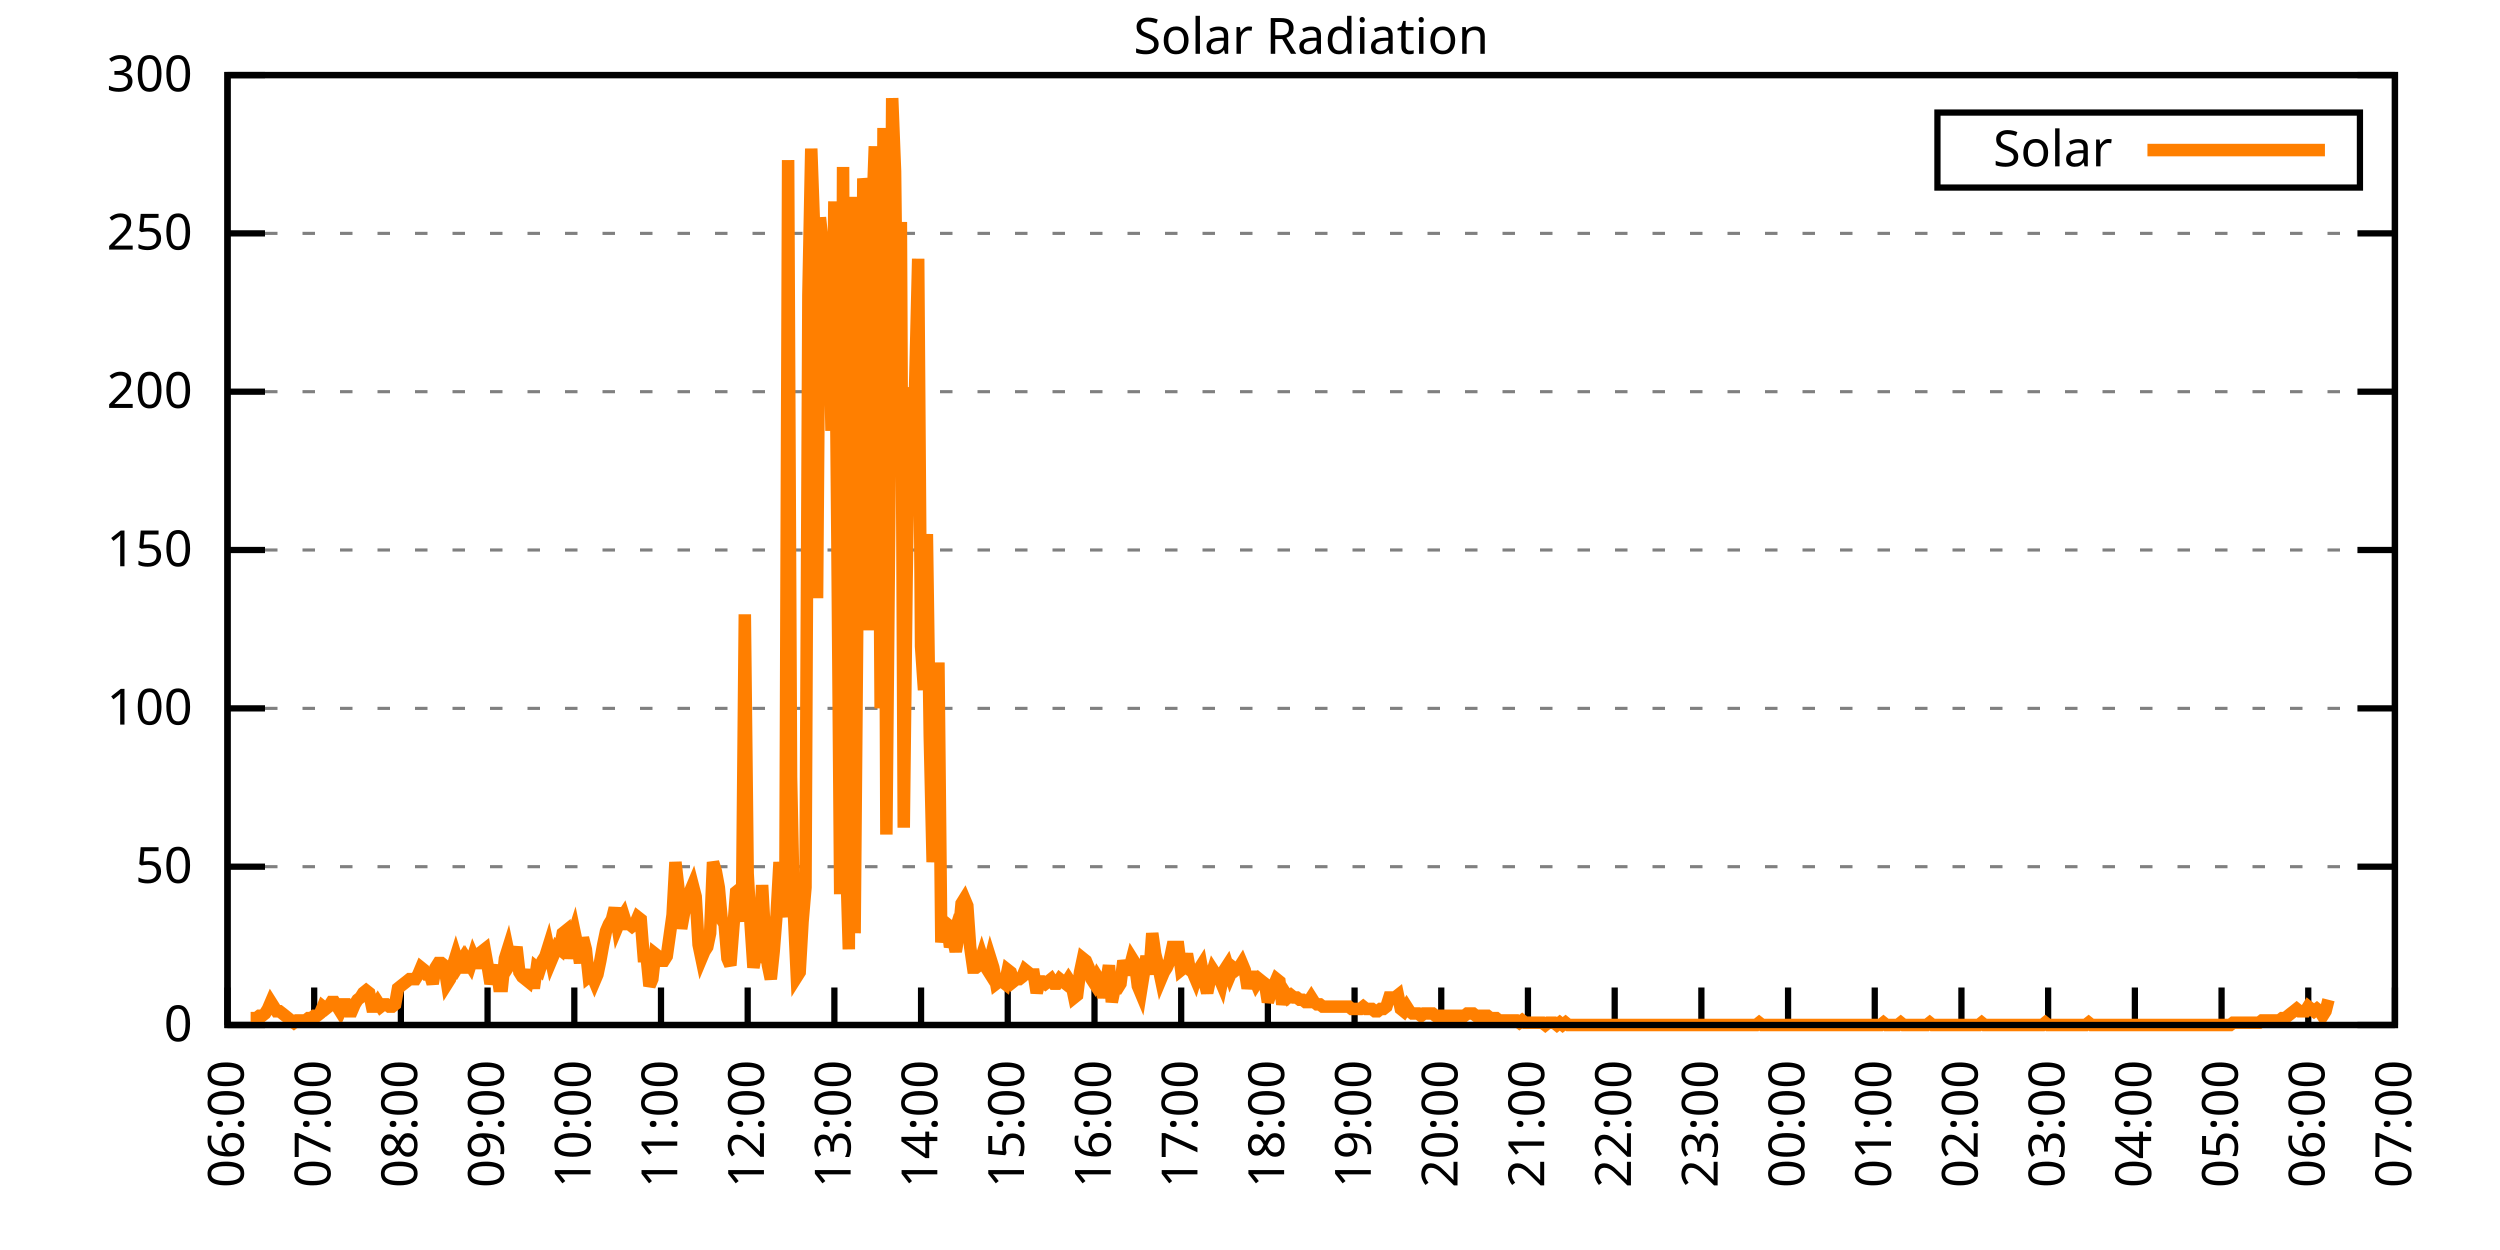
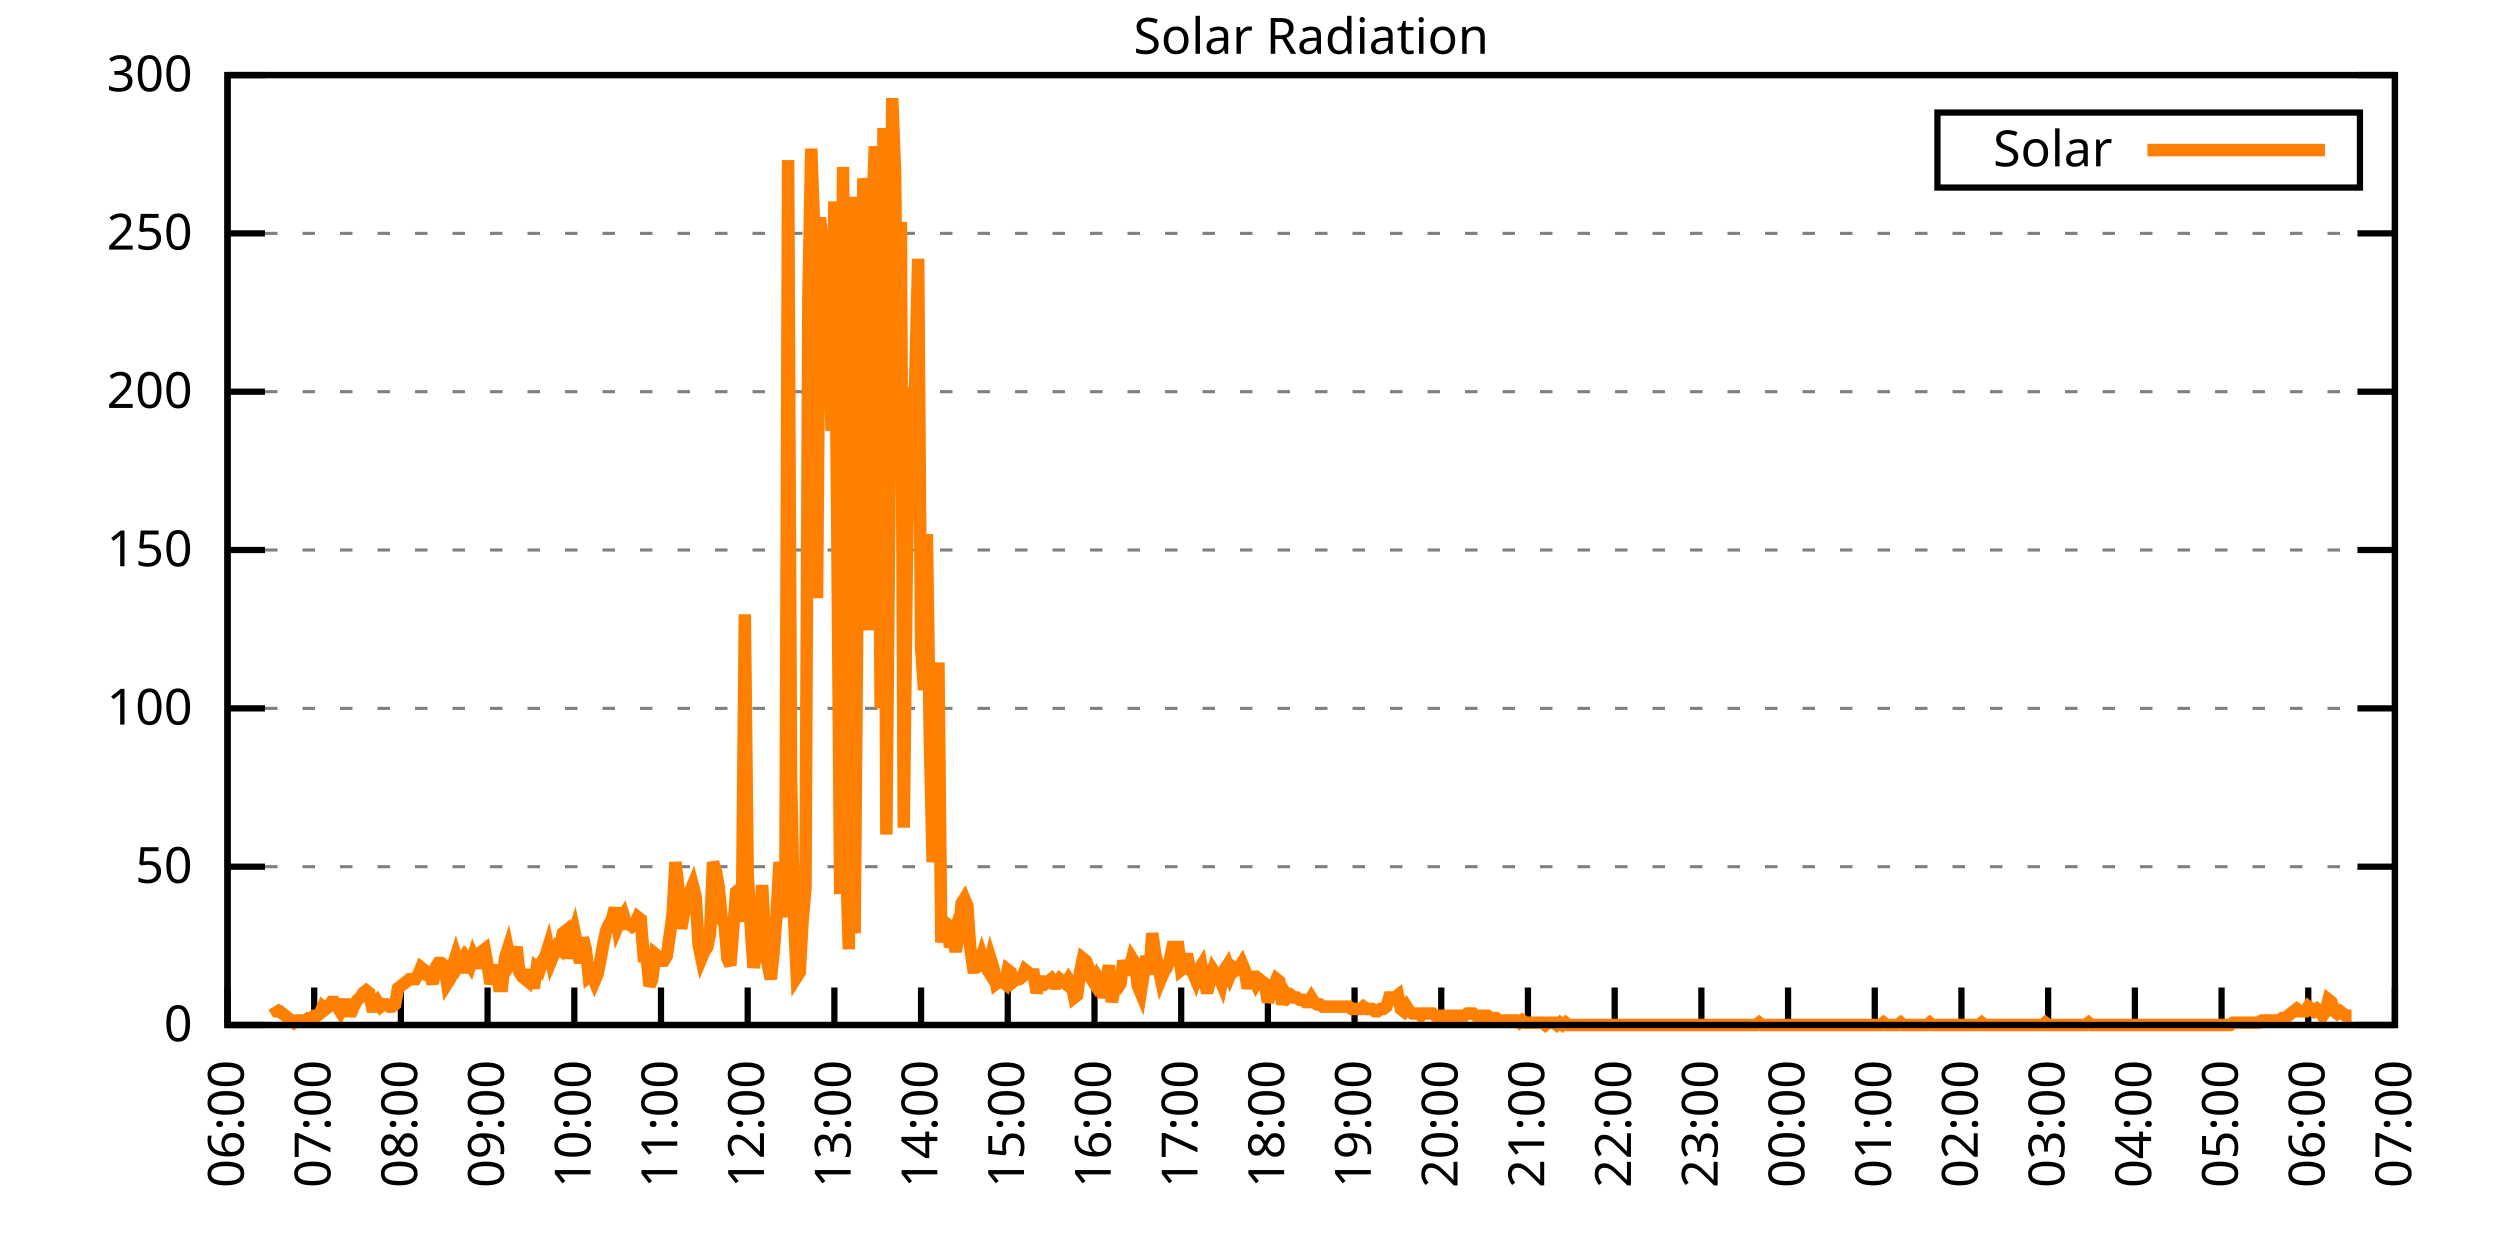
<svg xmlns="http://www.w3.org/2000/svg" xmlns:xlink="http://www.w3.org/1999/xlink" width="400" height="200" viewBox="0 0 400 200">
  <g id="gnuplot_canvas">
    <rect x="0" y="0" width="400" height="200" fill="none" />
    <defs>
      <circle id="gpDot" r="0.5" stroke-width="0.5" stroke="currentColor" />
      <path id="gpPt0" stroke-width="0.333" stroke="currentColor" d="M-1,0 h2 M0,-1 v2" />
      <path id="gpPt1" stroke-width="0.333" stroke="currentColor" d="M-1,-1 L1,1 M1,-1 L-1,1" />
      <path id="gpPt2" stroke-width="0.333" stroke="currentColor" d="M-1,0 L1,0 M0,-1 L0,1 M-1,-1 L1,1 M-1,1 L1,-1" />
      <rect id="gpPt3" stroke-width="0.333" stroke="currentColor" x="-1" y="-1" width="2" height="2" />
      <rect id="gpPt4" stroke-width="0.333" stroke="currentColor" fill="currentColor" x="-1" y="-1" width="2" height="2" />
      <circle id="gpPt5" stroke-width="0.333" stroke="currentColor" cx="0" cy="0" r="1" />
      <use xlink:href="#gpPt5" id="gpPt6" fill="currentColor" stroke="none" />
      <path id="gpPt7" stroke-width="0.333" stroke="currentColor" d="M0,-1.33 L-1.33,0.67 L1.33,0.67 z" />
      <use xlink:href="#gpPt7" id="gpPt8" fill="currentColor" stroke="none" />
      <use xlink:href="#gpPt7" id="gpPt9" stroke="currentColor" transform="rotate(180)" />
      <use xlink:href="#gpPt9" id="gpPt10" fill="currentColor" stroke="none" />
      <use xlink:href="#gpPt3" id="gpPt11" stroke="currentColor" transform="rotate(45)" />
      <use xlink:href="#gpPt11" id="gpPt12" fill="currentColor" stroke="none" />
      <path id="gpPt13" stroke-width="0.333" stroke="currentColor" d="M0,1.330 L1.265,0.411 L0.782,-1.067 L-0.782,-1.076 L-1.265,0.411 z" />
      <use xlink:href="#gpPt13" id="gpPt14" fill="currentColor" stroke="none" />
      <filter id="textbox" filterUnits="objectBoundingBox" x="0" y="0" height="1" width="1">
        <feFlood flood-color="white" flood-opacity="1" result="bgnd" />
        <feComposite in="SourceGraphic" in2="bgnd" operator="atop" />
      </filter>
      <filter id="greybox" filterUnits="objectBoundingBox" x="0" y="0" height="1" width="1">
        <feFlood flood-color="lightgrey" flood-opacity="1" result="grey" />
        <feComposite in="SourceGraphic" in2="grey" operator="atop" />
      </filter>
    </defs>
    <g fill="none" color="white" stroke="currentColor" stroke-width="1.00" stroke-linecap="butt" stroke-linejoin="miter">
</g>
    <g fill="none" color="black" stroke="currentColor" stroke-width="1.00" stroke-linecap="butt" stroke-linejoin="miter">
      <g stroke="none" shape-rendering="crispEdges">
        <polygon fill="rgb(255, 255, 255)" points="36.40,164.00 383.18,164.00 383.18,12.02 36.40,12.02 " />
      </g>
    </g>
    <g fill="none" color="black" stroke="currentColor" stroke-width="1.00" stroke-linecap="butt" stroke-linejoin="miter">
</g>
    <g fill="none" color="black" stroke="black" stroke-width="0.50" stroke-linecap="butt" stroke-linejoin="miter">
</g>
    <g fill="none" color="gray" stroke="currentColor" stroke-width="0.50" stroke-linecap="butt" stroke-linejoin="miter">
      <path stroke="gray" stroke-dasharray="2,4" class="gridline" d="M36.40,164.00 L383.19,164.00  " />
    </g>
    <g fill="none" color="gray" stroke="gray" stroke-width="1.00" stroke-linecap="butt" stroke-linejoin="miter">
</g>
    <g fill="none" color="black" stroke="currentColor" stroke-width="1.00" stroke-linecap="butt" stroke-linejoin="miter">
      <path stroke="black" d="M36.40,164.00 L42.40,164.00 M383.19,164.00 L377.19,164.00  " />
      <g transform="translate(30.80,166.60)" stroke="none" fill="black" font-family="Sans" font-size="8.00" text-anchor="end">
        <text>
          <tspan font-family="Sans"> 0</tspan>
        </text>
      </g>
    </g>
    <g fill="none" color="black" stroke="currentColor" stroke-width="1.00" stroke-linecap="butt" stroke-linejoin="miter">
</g>
    <g fill="none" color="black" stroke="black" stroke-width="0.50" stroke-linecap="butt" stroke-linejoin="miter">
</g>
    <g fill="none" color="gray" stroke="currentColor" stroke-width="0.50" stroke-linecap="butt" stroke-linejoin="miter">
      <path stroke="gray" stroke-dasharray="2,4" class="gridline" d="M36.40,138.67 L383.19,138.67  " />
    </g>
    <g fill="none" color="gray" stroke="gray" stroke-width="1.00" stroke-linecap="butt" stroke-linejoin="miter">
</g>
    <g fill="none" color="black" stroke="currentColor" stroke-width="1.00" stroke-linecap="butt" stroke-linejoin="miter">
      <path stroke="black" d="M36.40,138.67 L42.40,138.67 M383.19,138.67 L377.19,138.67  " />
      <g transform="translate(30.80,141.27)" stroke="none" fill="black" font-family="Sans" font-size="8.00" text-anchor="end">
        <text>
          <tspan font-family="Sans"> 50</tspan>
        </text>
      </g>
    </g>
    <g fill="none" color="black" stroke="currentColor" stroke-width="1.00" stroke-linecap="butt" stroke-linejoin="miter">
</g>
    <g fill="none" color="black" stroke="black" stroke-width="0.50" stroke-linecap="butt" stroke-linejoin="miter">
</g>
    <g fill="none" color="gray" stroke="currentColor" stroke-width="0.50" stroke-linecap="butt" stroke-linejoin="miter">
      <path stroke="gray" stroke-dasharray="2,4" class="gridline" d="M36.40,113.34 L383.19,113.34  " />
    </g>
    <g fill="none" color="gray" stroke="gray" stroke-width="1.00" stroke-linecap="butt" stroke-linejoin="miter">
</g>
    <g fill="none" color="black" stroke="currentColor" stroke-width="1.00" stroke-linecap="butt" stroke-linejoin="miter">
      <path stroke="black" d="M36.40,113.34 L42.40,113.34 M383.19,113.34 L377.19,113.34  " />
      <g transform="translate(30.80,115.94)" stroke="none" fill="black" font-family="Sans" font-size="8.00" text-anchor="end">
        <text>
          <tspan font-family="Sans"> 100</tspan>
        </text>
      </g>
    </g>
    <g fill="none" color="black" stroke="currentColor" stroke-width="1.00" stroke-linecap="butt" stroke-linejoin="miter">
</g>
    <g fill="none" color="black" stroke="black" stroke-width="0.50" stroke-linecap="butt" stroke-linejoin="miter">
</g>
    <g fill="none" color="gray" stroke="currentColor" stroke-width="0.50" stroke-linecap="butt" stroke-linejoin="miter">
      <path stroke="gray" stroke-dasharray="2,4" class="gridline" d="M36.40,88.00 L383.19,88.00  " />
    </g>
    <g fill="none" color="gray" stroke="gray" stroke-width="1.00" stroke-linecap="butt" stroke-linejoin="miter">
</g>
    <g fill="none" color="black" stroke="currentColor" stroke-width="1.00" stroke-linecap="butt" stroke-linejoin="miter">
      <path stroke="black" d="M36.40,88.00 L42.40,88.00 M383.19,88.00 L377.19,88.00  " />
      <g transform="translate(30.80,90.60)" stroke="none" fill="black" font-family="Sans" font-size="8.00" text-anchor="end">
        <text>
          <tspan font-family="Sans"> 150</tspan>
        </text>
      </g>
    </g>
    <g fill="none" color="black" stroke="currentColor" stroke-width="1.00" stroke-linecap="butt" stroke-linejoin="miter">
</g>
    <g fill="none" color="black" stroke="black" stroke-width="0.50" stroke-linecap="butt" stroke-linejoin="miter">
</g>
    <g fill="none" color="gray" stroke="currentColor" stroke-width="0.50" stroke-linecap="butt" stroke-linejoin="miter">
      <path stroke="gray" stroke-dasharray="2,4" class="gridline" d="M36.40,62.67 L383.19,62.67  " />
    </g>
    <g fill="none" color="gray" stroke="gray" stroke-width="1.00" stroke-linecap="butt" stroke-linejoin="miter">
</g>
    <g fill="none" color="black" stroke="currentColor" stroke-width="1.00" stroke-linecap="butt" stroke-linejoin="miter">
      <path stroke="black" d="M36.40,62.67 L42.40,62.67 M383.19,62.67 L377.19,62.67  " />
      <g transform="translate(30.80,65.27)" stroke="none" fill="black" font-family="Sans" font-size="8.00" text-anchor="end">
        <text>
          <tspan font-family="Sans"> 200</tspan>
        </text>
      </g>
    </g>
    <g fill="none" color="black" stroke="currentColor" stroke-width="1.00" stroke-linecap="butt" stroke-linejoin="miter">
</g>
    <g fill="none" color="black" stroke="black" stroke-width="0.50" stroke-linecap="butt" stroke-linejoin="miter">
</g>
    <g fill="none" color="gray" stroke="currentColor" stroke-width="0.50" stroke-linecap="butt" stroke-linejoin="miter">
      <path stroke="gray" stroke-dasharray="2,4" class="gridline" d="M36.40,37.34 L383.19,37.34  " />
    </g>
    <g fill="none" color="gray" stroke="gray" stroke-width="1.00" stroke-linecap="butt" stroke-linejoin="miter">
</g>
    <g fill="none" color="black" stroke="currentColor" stroke-width="1.00" stroke-linecap="butt" stroke-linejoin="miter">
      <path stroke="black" d="M36.40,37.34 L42.40,37.34 M383.19,37.34 L377.19,37.34  " />
      <g transform="translate(30.80,39.94)" stroke="none" fill="black" font-family="Sans" font-size="8.00" text-anchor="end">
        <text>
          <tspan font-family="Sans"> 250</tspan>
        </text>
      </g>
    </g>
    <g fill="none" color="black" stroke="currentColor" stroke-width="1.00" stroke-linecap="butt" stroke-linejoin="miter">
</g>
    <g fill="none" color="black" stroke="black" stroke-width="0.50" stroke-linecap="butt" stroke-linejoin="miter">
</g>
    <g fill="none" color="gray" stroke="currentColor" stroke-width="0.50" stroke-linecap="butt" stroke-linejoin="miter">
      <path stroke="gray" stroke-dasharray="2,4" class="gridline" d="M36.40,12.01 L383.19,12.01  " />
    </g>
    <g fill="none" color="gray" stroke="gray" stroke-width="1.00" stroke-linecap="butt" stroke-linejoin="miter">
</g>
    <g fill="none" color="black" stroke="currentColor" stroke-width="1.00" stroke-linecap="butt" stroke-linejoin="miter">
      <path stroke="black" d="M36.40,12.01 L42.40,12.01 M383.19,12.01 L377.19,12.01  " />
      <g transform="translate(30.80,14.61)" stroke="none" fill="black" font-family="Sans" font-size="8.00" text-anchor="end">
        <text>
          <tspan font-family="Sans"> 300</tspan>
        </text>
      </g>
    </g>
    <g fill="none" color="black" stroke="currentColor" stroke-width="1.00" stroke-linecap="butt" stroke-linejoin="miter">
      <path stroke="black" d="M36.40,164.00 L36.40,158.00  " />
      <g transform="translate(39.00,169.60) rotate(270.00)" stroke="none" fill="black" font-family="Sans" font-size="8.00" text-anchor="end">
        <text>
          <tspan font-family="Sans">06:00</tspan>
        </text>
      </g>
    </g>
    <g fill="none" color="black" stroke="currentColor" stroke-width="1.00" stroke-linecap="butt" stroke-linejoin="miter">
      <path stroke="black" d="M50.27,164.00 L50.27,158.00  " />
      <g transform="translate(52.87,169.60) rotate(270.00)" stroke="none" fill="black" font-family="Sans" font-size="8.00" text-anchor="end">
        <text>
          <tspan font-family="Sans">07:00</tspan>
        </text>
      </g>
    </g>
    <g fill="none" color="black" stroke="currentColor" stroke-width="1.00" stroke-linecap="butt" stroke-linejoin="miter">
      <path stroke="black" d="M64.14,164.00 L64.14,158.00  " />
      <g transform="translate(66.74,169.60) rotate(270.00)" stroke="none" fill="black" font-family="Sans" font-size="8.00" text-anchor="end">
        <text>
          <tspan font-family="Sans">08:00</tspan>
        </text>
      </g>
    </g>
    <g fill="none" color="black" stroke="currentColor" stroke-width="1.00" stroke-linecap="butt" stroke-linejoin="miter">
      <path stroke="black" d="M78.01,164.00 L78.01,158.00  " />
      <g transform="translate(80.61,169.60) rotate(270.00)" stroke="none" fill="black" font-family="Sans" font-size="8.00" text-anchor="end">
        <text>
          <tspan font-family="Sans">09:00</tspan>
        </text>
      </g>
    </g>
    <g fill="none" color="black" stroke="currentColor" stroke-width="1.00" stroke-linecap="butt" stroke-linejoin="miter">
      <path stroke="black" d="M91.89,164.00 L91.89,158.00  " />
      <g transform="translate(94.49,169.60) rotate(270.00)" stroke="none" fill="black" font-family="Sans" font-size="8.00" text-anchor="end">
        <text>
          <tspan font-family="Sans">10:00</tspan>
        </text>
      </g>
    </g>
    <g fill="none" color="black" stroke="currentColor" stroke-width="1.00" stroke-linecap="butt" stroke-linejoin="miter">
      <path stroke="black" d="M105.76,164.00 L105.76,158.00  " />
      <g transform="translate(108.36,169.60) rotate(270.00)" stroke="none" fill="black" font-family="Sans" font-size="8.00" text-anchor="end">
        <text>
          <tspan font-family="Sans">11:00</tspan>
        </text>
      </g>
    </g>
    <g fill="none" color="black" stroke="currentColor" stroke-width="1.00" stroke-linecap="butt" stroke-linejoin="miter">
      <path stroke="black" d="M119.63,164.00 L119.63,158.00  " />
      <g transform="translate(122.23,169.60) rotate(270.00)" stroke="none" fill="black" font-family="Sans" font-size="8.00" text-anchor="end">
        <text>
          <tspan font-family="Sans">12:00</tspan>
        </text>
      </g>
    </g>
    <g fill="none" color="black" stroke="currentColor" stroke-width="1.00" stroke-linecap="butt" stroke-linejoin="miter">
      <path stroke="black" d="M133.50,164.00 L133.50,158.00  " />
      <g transform="translate(136.10,169.60) rotate(270.00)" stroke="none" fill="black" font-family="Sans" font-size="8.00" text-anchor="end">
        <text>
          <tspan font-family="Sans">13:00</tspan>
        </text>
      </g>
    </g>
    <g fill="none" color="black" stroke="currentColor" stroke-width="1.00" stroke-linecap="butt" stroke-linejoin="miter">
      <path stroke="black" d="M147.37,164.00 L147.37,158.00  " />
      <g transform="translate(149.97,169.60) rotate(270.00)" stroke="none" fill="black" font-family="Sans" font-size="8.00" text-anchor="end">
        <text>
          <tspan font-family="Sans">14:00</tspan>
        </text>
      </g>
    </g>
    <g fill="none" color="black" stroke="currentColor" stroke-width="1.00" stroke-linecap="butt" stroke-linejoin="miter">
      <path stroke="black" d="M161.24,164.00 L161.24,158.00  " />
      <g transform="translate(163.84,169.60) rotate(270.00)" stroke="none" fill="black" font-family="Sans" font-size="8.00" text-anchor="end">
        <text>
          <tspan font-family="Sans">15:00</tspan>
        </text>
      </g>
    </g>
    <g fill="none" color="black" stroke="currentColor" stroke-width="1.00" stroke-linecap="butt" stroke-linejoin="miter">
      <path stroke="black" d="M175.12,164.00 L175.12,158.00  " />
      <g transform="translate(177.72,169.60) rotate(270.00)" stroke="none" fill="black" font-family="Sans" font-size="8.00" text-anchor="end">
        <text>
          <tspan font-family="Sans">16:00</tspan>
        </text>
      </g>
    </g>
    <g fill="none" color="black" stroke="currentColor" stroke-width="1.00" stroke-linecap="butt" stroke-linejoin="miter">
      <path stroke="black" d="M188.99,164.00 L188.99,158.00  " />
      <g transform="translate(191.59,169.60) rotate(270.00)" stroke="none" fill="black" font-family="Sans" font-size="8.00" text-anchor="end">
        <text>
          <tspan font-family="Sans">17:00</tspan>
        </text>
      </g>
    </g>
    <g fill="none" color="black" stroke="currentColor" stroke-width="1.00" stroke-linecap="butt" stroke-linejoin="miter">
      <path stroke="black" d="M202.86,164.00 L202.86,158.00  " />
      <g transform="translate(205.46,169.60) rotate(270.00)" stroke="none" fill="black" font-family="Sans" font-size="8.00" text-anchor="end">
        <text>
          <tspan font-family="Sans">18:00</tspan>
        </text>
      </g>
    </g>
    <g fill="none" color="black" stroke="currentColor" stroke-width="1.00" stroke-linecap="butt" stroke-linejoin="miter">
      <path stroke="black" d="M216.73,164.00 L216.73,158.00  " />
      <g transform="translate(219.33,169.60) rotate(270.00)" stroke="none" fill="black" font-family="Sans" font-size="8.00" text-anchor="end">
        <text>
          <tspan font-family="Sans">19:00</tspan>
        </text>
      </g>
    </g>
    <g fill="none" color="black" stroke="currentColor" stroke-width="1.00" stroke-linecap="butt" stroke-linejoin="miter">
      <path stroke="black" d="M230.60,164.00 L230.60,158.00  " />
      <g transform="translate(233.20,169.60) rotate(270.00)" stroke="none" fill="black" font-family="Sans" font-size="8.00" text-anchor="end">
        <text>
          <tspan font-family="Sans">20:00</tspan>
        </text>
      </g>
    </g>
    <g fill="none" color="black" stroke="currentColor" stroke-width="1.00" stroke-linecap="butt" stroke-linejoin="miter">
      <path stroke="black" d="M244.47,164.00 L244.47,158.00  " />
      <g transform="translate(247.07,169.60) rotate(270.00)" stroke="none" fill="black" font-family="Sans" font-size="8.00" text-anchor="end">
        <text>
          <tspan font-family="Sans">21:00</tspan>
        </text>
      </g>
    </g>
    <g fill="none" color="black" stroke="currentColor" stroke-width="1.00" stroke-linecap="butt" stroke-linejoin="miter">
      <path stroke="black" d="M258.35,164.00 L258.35,158.00  " />
      <g transform="translate(260.95,169.60) rotate(270.00)" stroke="none" fill="black" font-family="Sans" font-size="8.00" text-anchor="end">
        <text>
          <tspan font-family="Sans">22:00</tspan>
        </text>
      </g>
    </g>
    <g fill="none" color="black" stroke="currentColor" stroke-width="1.00" stroke-linecap="butt" stroke-linejoin="miter">
      <path stroke="black" d="M272.22,164.00 L272.22,158.00  " />
      <g transform="translate(274.82,169.60) rotate(270.00)" stroke="none" fill="black" font-family="Sans" font-size="8.00" text-anchor="end">
        <text>
          <tspan font-family="Sans">23:00</tspan>
        </text>
      </g>
    </g>
    <g fill="none" color="black" stroke="currentColor" stroke-width="1.00" stroke-linecap="butt" stroke-linejoin="miter">
      <path stroke="black" d="M286.09,164.00 L286.09,158.00  " />
      <g transform="translate(288.69,169.60) rotate(270.00)" stroke="none" fill="black" font-family="Sans" font-size="8.00" text-anchor="end">
        <text>
          <tspan font-family="Sans">00:00</tspan>
        </text>
      </g>
    </g>
    <g fill="none" color="black" stroke="currentColor" stroke-width="1.00" stroke-linecap="butt" stroke-linejoin="miter">
      <path stroke="black" d="M299.96,164.00 L299.96,158.00  " />
      <g transform="translate(302.56,169.60) rotate(270.00)" stroke="none" fill="black" font-family="Sans" font-size="8.00" text-anchor="end">
        <text>
          <tspan font-family="Sans">01:00</tspan>
        </text>
      </g>
    </g>
    <g fill="none" color="black" stroke="currentColor" stroke-width="1.00" stroke-linecap="butt" stroke-linejoin="miter">
      <path stroke="black" d="M313.83,164.00 L313.83,158.00  " />
      <g transform="translate(316.43,169.60) rotate(270.00)" stroke="none" fill="black" font-family="Sans" font-size="8.00" text-anchor="end">
        <text>
          <tspan font-family="Sans">02:00</tspan>
        </text>
      </g>
    </g>
    <g fill="none" color="black" stroke="currentColor" stroke-width="1.00" stroke-linecap="butt" stroke-linejoin="miter">
      <path stroke="black" d="M327.70,164.00 L327.70,158.00  " />
      <g transform="translate(330.30,169.60) rotate(270.00)" stroke="none" fill="black" font-family="Sans" font-size="8.00" text-anchor="end">
        <text>
          <tspan font-family="Sans">03:00</tspan>
        </text>
      </g>
    </g>
    <g fill="none" color="black" stroke="currentColor" stroke-width="1.00" stroke-linecap="butt" stroke-linejoin="miter">
      <path stroke="black" d="M341.58,164.00 L341.58,158.00  " />
      <g transform="translate(344.18,169.60) rotate(270.00)" stroke="none" fill="black" font-family="Sans" font-size="8.00" text-anchor="end">
        <text>
          <tspan font-family="Sans">04:00</tspan>
        </text>
      </g>
    </g>
    <g fill="none" color="black" stroke="currentColor" stroke-width="1.00" stroke-linecap="butt" stroke-linejoin="miter">
      <path stroke="black" d="M355.45,164.00 L355.45,158.00  " />
      <g transform="translate(358.05,169.60) rotate(270.00)" stroke="none" fill="black" font-family="Sans" font-size="8.00" text-anchor="end">
        <text>
          <tspan font-family="Sans">05:00</tspan>
        </text>
      </g>
    </g>
    <g fill="none" color="black" stroke="currentColor" stroke-width="1.00" stroke-linecap="butt" stroke-linejoin="miter">
      <path stroke="black" d="M369.32,164.00 L369.32,158.00  " />
      <g transform="translate(371.92,169.60) rotate(270.00)" stroke="none" fill="black" font-family="Sans" font-size="8.00" text-anchor="end">
        <text>
          <tspan font-family="Sans">06:00</tspan>
        </text>
      </g>
    </g>
    <g fill="none" color="black" stroke="currentColor" stroke-width="1.00" stroke-linecap="butt" stroke-linejoin="miter">
      <path stroke="black" d="M383.19,164.00 L383.19,158.00  " />
      <g transform="translate(385.79,169.60) rotate(270.00)" stroke="none" fill="black" font-family="Sans" font-size="8.00" text-anchor="end">
        <text>
          <tspan font-family="Sans">07:00</tspan>
        </text>
      </g>
    </g>
    <g fill="none" color="black" stroke="currentColor" stroke-width="1.00" stroke-linecap="butt" stroke-linejoin="miter">
</g>
    <g fill="none" color="black" stroke="currentColor" stroke-width="1.00" stroke-linecap="butt" stroke-linejoin="miter">
      <path stroke="black" d="M36.40,12.01 L36.40,164.00 L383.19,164.00 L383.19,12.01 L36.40,12.01 Z  " />
    </g>
    <g fill="none" color="black" stroke="currentColor" stroke-width="1.00" stroke-linecap="butt" stroke-linejoin="miter">
</g>
    <g fill="none" color="black" stroke="currentColor" stroke-width="1.00" stroke-linecap="butt" stroke-linejoin="miter">
      <path stroke="black" d="M309.99,30.01 L309.99,18.01 L377.59,18.01 L377.59,30.01 L309.99,30.01 Z  " />
    </g>
    <g id="Solar_Radiation_plot_1">
      <g fill="none" color="white" stroke="black" stroke-width="2.00" stroke-linecap="butt" stroke-linejoin="miter">
</g>
      <g fill="none" color="black" stroke="currentColor" stroke-width="2.00" stroke-linecap="butt" stroke-linejoin="miter">
        <g transform="translate(337.99,26.61)" stroke="none" fill="black" font-family="Sans" font-size="8.00" text-anchor="end">
          <text>
            <tspan font-family="Sans">Solar</tspan>
          </text>
        </g>
      </g>
      <g fill="none" color="black" stroke="currentColor" stroke-width="2.00" stroke-linecap="butt" stroke-linejoin="miter">
-         <path stroke="rgb(255, 127,   0)" d="M343.59,24.01 L371.99,24.01 M40.10,162.90 L40.56,162.90 L41.02,162.90 L41.49,162.53 L41.95,162.53 L42.41,162.16   L42.87,161.43 L43.34,160.33 L43.80,161.06 L44.26,161.80 L44.72,161.80 L45.19,162.16 L45.65,162.53 L46.11,162.90   L46.57,163.27 L47.03,163.63 L47.50,163.27 L47.96,163.27 L48.42,163.27 L48.88,163.27 L49.35,162.90 L49.81,162.90   L50.27,162.53 L50.73,162.53 L51.20,162.16 L51.66,161.06 L52.12,161.43 L52.58,161.06 L53.05,160.33 L53.51,160.33   L53.97,161.06 L54.43,161.80 L54.90,160.70 L55.36,160.70 L55.82,161.80 L56.28,161.80 L56.75,160.70 L57.21,159.96   L57.67,159.60 L58.13,158.86 L58.59,158.49 L59.06,158.86 L59.52,161.06 L59.98,161.06 L60.44,160.33 L60.91,161.06   L61.37,160.70 L61.83,160.70 L62.29,161.06 L62.76,161.06 L63.22,160.70 L63.68,158.13 L64.14,157.76 L64.61,157.39   L65.07,157.03 L65.53,156.66 L65.99,156.66 L66.46,156.66 L66.92,155.92 L67.38,154.82 L67.84,155.19 L68.30,155.92   L68.77,155.92 L69.23,157.39 L69.69,154.82 L70.15,154.09 L70.62,154.09 L71.08,154.46 L71.54,157.39 L72.00,156.66   L72.47,154.46 L72.93,152.99 L73.39,154.46 L73.85,153.72 L74.32,155.56 L74.78,153.72 L75.24,154.46 L75.70,152.99   L76.17,154.09 L76.63,154.09 L77.09,152.25 L77.55,151.89 L78.01,154.46 L78.48,157.39 L78.94,155.92 L79.40,154.46   L79.86,157.76 L80.33,157.76 L80.79,153.35 L81.25,151.89 L81.71,154.09 L82.18,153.35 L82.64,151.52 L83.10,155.56   L83.56,156.29 L84.03,156.66 L84.49,157.03 L84.95,155.19 L85.41,158.13 L85.88,154.82 L86.34,155.19 L86.80,153.72   L87.26,152.99 L87.72,151.52 L88.19,153.72 L88.65,152.62 L89.11,151.52 L89.57,151.89 L90.04,149.32 L90.50,148.95   L90.96,153.35 L91.42,150.42 L91.89,148.95 L92.35,151.15 L92.81,154.09 L93.27,150.05 L93.74,151.89 L94.20,156.29   L94.66,155.92 L95.12,157.03 L95.59,155.92 L96.05,153.72 L96.51,151.15 L96.97,148.95 L97.44,147.85 L97.90,147.11   L98.36,145.28 L98.82,148.22 L99.28,147.11 L99.75,146.38 L100.21,147.85 L100.67,147.85 L101.13,148.22 L101.60,147.85   L102.06,146.75 L102.52,147.11 L102.98,152.99 L103.45,152.99 L103.91,157.76 L104.37,156.66 L104.83,152.62 L105.30,152.99   L105.76,153.72 L106.22,153.72 L106.68,152.99 L107.15,149.68 L107.61,146.38 L108.07,137.94 L108.53,141.98 L108.99,148.58   L109.46,146.01 L109.92,144.55 L110.38,142.71 L110.84,141.61 L111.31,143.44 L111.77,151.15 L112.23,153.35 L112.69,152.25   L113.16,151.52 L113.62,149.32 L114.08,137.94 L114.54,139.41 L115.01,141.98 L115.47,147.11 L115.93,147.85 L116.39,153.35   L116.86,154.46 L117.32,148.58 L117.78,142.71 L118.24,142.34 L118.70,147.48 L119.17,98.29 L119.63,139.77 L120.09,147.85   L120.55,154.82 L121.02,152.25 L121.48,152.62 L121.94,141.61 L122.40,150.05 L122.87,154.46 L123.33,156.66 L123.79,152.25   L124.25,146.38 L124.72,137.94 L125.18,142.71 L125.64,146.75 L126.10,25.61 L126.57,124.36 L127.03,146.38 L127.49,156.29   L127.95,155.56 L128.41,147.48 L128.88,141.98 L129.34,47.27 L129.80,23.78 L130.26,36.63 L130.73,95.72 L131.19,34.79   L131.65,39.19 L132.11,64.16 L132.58,43.97 L133.04,68.93 L133.50,32.22 L133.96,84.34 L134.43,143.08 L134.89,26.71   L135.35,136.10 L135.81,151.89 L136.28,31.49 L136.74,149.32 L137.20,94.99 L137.66,99.39 L138.13,28.55 L138.59,31.85   L139.05,100.86 L139.51,36.26 L139.97,23.41 L140.44,40.30 L140.90,113.34 L141.36,20.47 L141.82,133.53 L142.29,82.51   L142.75,15.70 L143.21,27.45 L143.67,66.73 L144.14,35.52 L144.60,132.43 L145.06,92.79 L145.52,61.95 L145.99,77.37   L146.45,60.48 L146.91,41.40 L147.37,103.43 L147.84,110.41 L148.30,85.45 L148.76,117.75 L149.22,137.94 L149.68,130.96   L150.15,106.00 L150.61,150.79 L151.07,147.48 L151.53,147.85 L152.00,151.52 L152.46,150.05 L152.92,152.25 L153.38,149.68   L153.85,144.55 L154.31,143.81 L154.77,144.91 L155.23,151.52 L155.70,154.82 L156.16,154.82 L156.62,154.46 L157.08,152.99   L157.55,154.46 L158.01,155.19 L158.47,153.35 L158.93,154.82 L159.39,157.39 L159.86,157.03 L160.32,157.03 L160.78,157.39   L161.24,155.19 L161.71,155.56 L162.17,157.03 L162.63,156.66 L163.09,156.66 L163.56,156.29 L164.02,155.19 L164.48,155.56   L164.94,155.92 L165.41,155.92 L165.87,158.86 L166.33,157.03 L166.79,157.03 L167.26,157.39 L167.72,157.03 L168.18,156.66   L168.64,157.39 L169.10,157.39 L169.57,156.66 L170.03,157.03 L170.49,157.39 L170.95,156.66 L171.42,157.39 L171.88,159.60   L172.34,159.23 L172.80,155.56 L173.27,153.35 L173.73,153.72 L174.19,154.82 L174.65,156.66 L175.12,157.39 L175.58,156.29   L176.04,157.03 L176.50,159.60 L176.97,157.39 L177.43,154.46 L177.89,160.33 L178.35,158.13 L178.82,158.13 L179.28,157.39   L179.74,153.72 L180.20,155.19 L180.66,155.19 L181.13,153.35 L181.59,154.09 L182.05,157.76 L182.51,158.86 L182.98,155.92   L183.44,152.99 L183.90,155.92 L184.36,149.32 L184.83,152.62 L185.29,154.46 L185.75,156.66 L186.21,155.56 L186.68,154.82   L187.14,153.72 L187.60,151.52 L188.06,151.52 L188.53,151.52 L188.99,155.19 L189.45,154.82 L189.91,152.62 L190.37,155.19   L190.84,155.56 L191.30,156.66 L191.76,155.19 L192.22,154.46 L192.69,157.03 L193.15,158.86 L193.61,156.66 L194.07,155.19   L194.54,155.92 L195.00,156.29 L195.46,157.39 L195.92,155.19 L196.39,154.46 L196.85,155.92 L197.31,154.82 L197.77,155.19   L198.24,154.82 L198.70,154.09 L199.16,155.19 L199.62,158.13 L200.08,156.29 L200.55,156.29 L201.01,157.39 L201.47,156.66   L201.93,157.03 L202.40,157.39 L202.86,160.33 L203.32,158.86 L203.78,157.76 L204.25,156.66 L204.71,157.03 L205.17,160.70   L205.63,158.86 L206.10,159.60 L206.56,159.23 L207.02,159.60 L207.48,159.60 L207.95,159.96 L208.41,159.96 L208.87,160.33   L209.33,160.33 L209.80,159.60 L210.26,160.33 L210.72,160.70 L211.18,160.70 L211.64,161.06 L212.11,161.06 L212.57,161.06   L213.03,161.06 L213.49,161.06 L213.96,161.06 L214.42,161.06 L214.88,161.06 L215.34,161.06 L215.81,161.06 L216.27,161.43   L216.73,161.43 L217.19,161.43 L217.66,161.43 L218.12,161.06 L218.58,161.43 L219.04,161.43 L219.51,161.43 L219.97,161.80   L220.43,161.80 L220.89,161.43 L221.35,161.43 L221.82,161.06 L222.28,159.60 L222.74,159.60 L223.20,159.60 L223.67,159.23   L224.13,161.43 L224.59,161.80 L225.05,161.06 L225.52,161.80 L225.98,162.16 L226.44,162.16 L226.90,162.16 L227.37,162.53   L227.83,162.16 L228.29,162.16 L228.75,162.16 L229.22,162.16 L229.68,162.53 L230.14,162.53 L230.60,162.53 L231.06,162.53   L231.53,162.53 L231.99,162.53 L232.45,162.53 L232.91,162.53 L233.38,162.53 L233.84,162.53 L234.30,162.53 L234.76,162.16   L235.23,162.16 L235.69,162.16 L236.15,162.53 L236.61,162.53 L237.08,162.53 L237.54,162.53 L238.00,162.53 L238.46,162.90   L238.93,162.90 L239.39,162.90 L239.85,163.27 L240.31,163.27 L240.77,163.27 L241.24,163.27 L241.70,163.27 L242.16,163.27   L242.62,163.27 L243.09,163.63 L243.55,163.27 L244.01,163.63 L244.47,163.63 L244.94,163.63 L245.40,163.63 L245.86,163.63   L246.32,163.63 L246.79,163.63 L247.25,164.00 L247.71,163.63 L248.17,163.63 L248.64,163.63 L249.10,164.00 L249.56,163.63   L250.02,164.00 L250.49,163.63 L250.95,164.00 L251.41,164.00 L251.87,164.00 L252.33,164.00 L252.80,164.00 L253.26,164.00   L253.72,164.00 L254.18,164.00 L254.65,164.00 L255.11,164.00 L255.57,164.00 L256.03,164.00 L256.50,164.00 L256.96,164.00   L257.42,164.00 L257.88,164.00 L258.35,164.00 L258.81,164.00 L259.27,164.00 L259.73,164.00 L260.20,164.00 L260.66,164.00   L261.12,164.00 L261.58,164.00 L262.04,164.00 L262.51,164.00 L262.97,164.00 L263.43,164.00 L263.89,164.00 L264.36,164.00   L264.82,164.00 L265.28,164.00 L265.74,164.00 L266.21,164.00 L266.67,164.00 L267.13,164.00 L267.59,164.00 L268.06,164.00   L268.52,164.00 L268.98,164.00 L269.44,164.00 L269.91,164.00 L270.37,164.00 L270.83,164.00 L271.29,164.00 L271.75,164.00   L272.22,164.00 L272.68,164.00 L273.14,164.00 L273.60,164.00 L274.07,164.00 L274.53,164.00 L274.99,164.00 L275.45,164.00   L275.92,164.00 L276.38,164.00 L276.84,164.00 L277.30,164.00 L277.77,164.00 L278.23,164.00 L278.69,164.00 L279.15,164.00   L279.62,164.00 L280.08,164.00 L280.54,164.00 L281.00,164.00 L281.46,163.63 L281.93,164.00 L282.39,164.00 L282.85,164.00   L283.31,164.00 L283.78,164.00 L284.24,164.00 L284.70,164.00 L285.16,164.00 L285.63,164.00 L286.09,164.00 L286.55,164.00   L287.01,164.00 L287.48,164.00 L287.94,164.00 L288.40,164.00 L288.86,164.00 L289.33,164.00 L289.79,164.00 L290.25,164.00   L290.71,164.00 L291.18,164.00 L291.64,164.00 L292.10,164.00 L292.56,164.00 L293.02,164.00 L293.49,164.00 L293.95,164.00   L294.41,164.00 L294.87,164.00 L295.34,164.00 L295.80,164.00 L296.26,164.00 L296.72,164.00 L297.19,164.00 L297.65,164.00   L298.11,164.00 L298.57,164.00 L299.04,164.00 L299.50,164.00 L299.96,164.00 L300.42,164.00 L300.89,164.00 L301.35,163.63   L301.81,164.00 L302.27,164.00 L302.73,164.00 L303.20,164.00 L303.66,164.00 L304.12,163.63 L304.58,164.00 L305.05,164.00   L305.51,164.00 L305.97,164.00 L306.43,164.00 L306.90,164.00 L307.36,164.00 L307.82,164.00 L308.28,164.00 L308.75,163.63   L309.21,164.00 L309.67,164.00 L310.13,164.00 L310.60,164.00 L311.06,164.00 L311.52,164.00 L311.98,164.00 L312.44,164.00   L312.91,164.00 L313.37,164.00 L313.83,164.00 L314.29,164.00 L314.76,164.00 L315.22,164.00 L315.68,164.00 L316.14,164.00   L316.61,164.00 L317.07,163.63 L317.53,164.00 L317.99,164.00 L318.46,164.00 L318.92,164.00 L319.38,164.00 L319.84,164.00   L320.31,164.00 L320.77,164.00 L321.23,164.00 L321.69,164.00 L322.15,164.00 L322.62,164.00 L323.08,164.00 L323.54,164.00   L324.00,164.00 L324.47,164.00 L324.93,164.00 L325.39,164.00 L325.85,164.00 L326.32,164.00 L326.78,164.00 L327.24,163.63   L327.70,164.00 L328.17,164.00 L328.63,164.00 L329.09,164.00 L329.55,164.00 L330.02,164.00 L330.48,164.00 L330.94,164.00   L331.40,164.00 L331.87,164.00 L332.33,164.00 L332.79,164.00 L333.25,164.00 L333.71,164.00 L334.18,163.63 L334.64,164.00   L335.10,164.00 L335.56,164.00 L336.03,164.00 L336.49,164.00 L336.95,164.00 L337.41,164.00 L337.88,164.00 L338.34,164.00   L338.80,164.00 L339.26,164.00 L339.73,164.00 L340.19,164.00 L340.65,164.00 L341.11,164.00 L341.58,164.00 L342.04,164.00   L342.50,164.00 L342.96,164.00 L343.42,164.00 L343.89,164.00 L344.35,164.00 L344.81,164.00 L345.27,164.00 L345.74,164.00   L346.20,164.00 L346.66,164.00 L347.12,164.00 L347.59,164.00 L348.05,164.00 L348.51,164.00 L348.97,164.00 L349.44,164.00   L349.90,164.00 L350.36,164.00 L350.82,164.00 L351.29,164.00 L351.75,164.00 L352.21,164.00 L352.67,164.00 L353.13,164.00   L353.60,164.00 L354.06,164.00 L354.52,164.00 L354.98,164.00 L355.45,164.00 L355.91,164.00 L356.37,164.00 L356.83,164.00   L357.30,163.63 L357.76,163.63 L358.22,163.63 L358.68,163.63 L359.15,163.63 L359.61,163.63 L360.07,163.63 L360.53,163.63   L361.00,163.63 L361.46,163.63 L361.92,163.27 L362.38,163.27 L362.84,163.27 L363.31,163.27 L363.77,163.27 L364.23,163.27   L364.69,163.27 L365.16,162.90 L365.62,162.90 L366.08,162.53 L366.54,162.16 L367.01,161.80 L367.47,161.43 L367.93,161.80   L368.39,161.80 L368.86,161.80 L369.32,161.06 L369.78,161.43 L370.24,161.80 L370.71,161.43 L371.17,161.80 L371.63,162.53   L372.09,161.80 L372.56,159.96  " />
+         <path stroke="rgb(255, 127,   0)" d="M343.59,24.01 L371.99,24.01 M43.80,161.06 L44.26,161.80 L44.72,161.80 L45.19,162.16 L45.65,162.53 L46.11,162.90   L46.57,163.27 L47.03,163.63 L47.50,163.27 L47.96,163.27 L48.42,163.27 L48.88,163.27 L49.35,162.90 L49.81,162.90   L50.27,162.53 L50.73,162.53 L51.20,162.16 L51.66,161.06 L52.12,161.43 L52.58,161.06 L53.05,160.33 L53.51,160.33   L53.97,161.06 L54.43,161.80 L54.90,160.70 L55.36,160.70 L55.82,161.80 L56.28,161.80 L56.75,160.70 L57.21,159.96   L57.67,159.60 L58.13,158.86 L58.59,158.49 L59.06,158.86 L59.52,161.06 L59.98,161.06 L60.44,160.33 L60.91,161.06   L61.37,160.70 L61.83,160.70 L62.29,161.06 L62.76,161.06 L63.22,160.70 L63.68,158.13 L64.14,157.76 L64.61,157.39   L65.07,157.03 L65.53,156.66 L65.99,156.66 L66.46,156.66 L66.92,155.92 L67.38,154.82 L67.84,155.19 L68.30,155.92   L68.77,155.92 L69.23,157.39 L69.69,154.82 L70.15,154.09 L70.62,154.09 L71.08,154.46 L71.54,157.39 L72.00,156.66   L72.47,154.46 L72.93,152.99 L73.39,154.46 L73.85,153.72 L74.32,155.56 L74.78,153.72 L75.24,154.46 L75.70,152.99   L76.17,154.09 L76.63,154.09 L77.09,152.25 L77.55,151.89 L78.01,154.46 L78.48,157.39 L78.94,155.92 L79.40,154.46   L79.86,157.76 L80.33,157.76 L80.79,153.35 L81.25,151.89 L81.71,154.09 L82.18,153.35 L82.64,151.52 L83.10,155.56   L83.56,156.29 L84.03,156.66 L84.49,157.03 L84.95,155.19 L85.41,158.13 L85.88,154.82 L86.34,155.19 L86.80,153.72   L87.26,152.99 L87.72,151.52 L88.19,153.72 L88.65,152.62 L89.11,151.52 L89.57,151.89 L90.04,149.32 L90.50,148.95   L90.96,153.35 L91.42,150.42 L91.89,148.95 L92.35,151.15 L92.81,154.09 L93.27,150.05 L93.74,151.89 L94.20,156.29   L94.66,155.92 L95.12,157.03 L95.59,155.92 L96.05,153.72 L96.51,151.15 L96.97,148.95 L97.44,147.85 L97.90,147.11   L98.36,145.28 L98.82,148.22 L99.28,147.11 L99.75,146.38 L100.21,147.85 L100.67,147.85 L101.13,148.22 L101.60,147.85   L102.06,146.75 L102.52,147.11 L102.98,152.99 L103.45,152.99 L103.91,157.76 L104.37,156.66 L104.83,152.62 L105.30,152.99   L105.76,153.72 L106.22,153.72 L106.68,152.99 L107.15,149.68 L107.61,146.38 L108.07,137.94 L108.53,141.98 L108.99,148.58   L109.46,146.01 L109.92,144.55 L110.38,142.71 L110.84,141.61 L111.31,143.44 L111.77,151.15 L112.23,153.35 L112.69,152.25   L113.16,151.52 L113.62,149.32 L114.08,137.94 L114.54,139.41 L115.01,141.98 L115.47,147.11 L115.93,147.85 L116.39,153.35   L116.86,154.46 L117.32,148.58 L117.78,142.71 L118.24,142.34 L118.70,147.48 L119.17,98.29 L119.63,139.77 L120.09,147.85   L120.55,154.82 L121.02,152.25 L121.48,152.62 L121.94,141.61 L122.40,150.05 L122.87,154.46 L123.33,156.66 L123.79,152.25   L124.25,146.38 L124.72,137.94 L125.18,142.71 L125.64,146.75 L126.10,25.61 L126.57,124.36 L127.03,146.38 L127.49,156.29   L127.95,155.56 L128.41,147.48 L128.88,141.98 L129.34,47.27 L129.80,23.78 L130.26,36.63 L130.73,95.72 L131.19,34.79   L131.65,39.19 L132.11,64.16 L132.58,43.97 L133.04,68.93 L133.50,32.22 L133.96,84.34 L134.43,143.08 L134.89,26.71   L135.35,136.10 L135.81,151.89 L136.28,31.49 L136.74,149.32 L137.20,94.99 L137.66,99.39 L138.13,28.55 L138.59,31.85   L139.05,100.86 L139.51,36.26 L139.97,23.41 L140.44,40.30 L140.90,113.34 L141.36,20.47 L141.82,133.53 L142.29,82.51   L142.75,15.70 L143.21,27.45 L143.67,66.73 L144.14,35.52 L144.60,132.43 L145.06,92.79 L145.52,61.95 L145.99,77.37   L146.45,60.48 L146.91,41.40 L147.37,103.43 L147.84,110.41 L148.30,85.45 L148.76,117.75 L149.22,137.94 L149.68,130.96   L150.15,106.00 L150.61,150.79 L151.07,147.48 L151.53,147.85 L152.00,151.52 L152.46,150.05 L152.92,152.25 L153.38,149.68   L153.85,144.55 L154.31,143.81 L154.77,144.91 L155.23,151.52 L155.70,154.82 L156.16,154.82 L156.62,154.46 L157.08,152.99   L157.55,154.46 L158.01,155.19 L158.47,153.35 L158.93,154.82 L159.39,157.39 L159.86,157.03 L160.32,157.03 L160.78,157.39   L161.24,155.19 L161.71,155.56 L162.17,157.03 L162.63,156.66 L163.09,156.66 L163.56,156.29 L164.02,155.19 L164.48,155.56   L164.94,155.92 L165.41,155.92 L165.87,158.86 L166.33,157.03 L166.79,157.03 L167.26,157.39 L167.72,157.03 L168.18,156.66   L168.64,157.39 L169.10,157.39 L169.57,156.66 L170.03,157.03 L170.49,157.39 L170.95,156.66 L171.42,157.39 L171.88,159.60   L172.34,159.23 L172.80,155.56 L173.27,153.35 L173.73,153.72 L174.19,154.82 L174.65,156.66 L175.12,157.39 L175.58,156.29   L176.04,157.03 L176.50,159.60 L176.97,157.39 L177.43,154.46 L177.89,160.33 L178.35,158.13 L178.82,158.13 L179.28,157.39   L179.74,153.72 L180.20,155.19 L180.66,155.19 L181.13,153.35 L181.59,154.09 L182.05,157.76 L182.51,158.86 L182.98,155.92   L183.44,152.99 L183.90,155.92 L184.36,149.32 L184.83,152.62 L185.29,154.46 L185.75,156.66 L186.21,155.56 L186.68,154.82   L187.14,153.72 L187.60,151.52 L188.06,151.52 L188.53,151.52 L188.99,155.19 L189.45,154.82 L189.91,152.62 L190.37,155.19   L190.84,155.56 L191.30,156.66 L191.76,155.19 L192.22,154.46 L192.69,157.03 L193.15,158.86 L193.61,156.66 L194.07,155.19   L194.54,155.92 L195.00,156.29 L195.46,157.39 L195.92,155.19 L196.39,154.46 L196.85,155.92 L197.31,154.82 L197.77,155.19   L198.24,154.82 L198.70,154.09 L199.16,155.19 L199.62,158.13 L200.08,156.29 L200.55,156.29 L201.01,157.39 L201.47,156.66   L201.93,157.03 L202.40,157.39 L202.86,160.33 L203.32,158.86 L203.78,157.76 L204.25,156.66 L204.71,157.03 L205.17,160.70   L205.63,158.86 L206.10,159.60 L206.56,159.23 L207.02,159.60 L207.48,159.60 L207.95,159.96 L208.41,159.96 L208.87,160.33   L209.33,160.33 L209.80,159.60 L210.26,160.33 L210.72,160.70 L211.18,160.70 L211.64,161.06 L212.11,161.06 L212.57,161.06   L213.03,161.06 L213.49,161.06 L213.96,161.06 L214.42,161.06 L214.88,161.06 L215.34,161.06 L215.81,161.06 L216.27,161.43   L216.73,161.43 L217.19,161.43 L217.66,161.43 L218.12,161.06 L218.58,161.43 L219.04,161.43 L219.51,161.43 L219.97,161.80   L220.43,161.80 L220.89,161.43 L221.35,161.43 L221.82,161.06 L222.28,159.60 L222.74,159.60 L223.20,159.60 L223.67,159.23   L224.13,161.43 L224.59,161.80 L225.05,161.06 L225.52,161.80 L225.98,162.16 L226.44,162.16 L226.90,162.16 L227.37,162.53   L227.83,162.16 L228.29,162.16 L228.75,162.16 L229.22,162.16 L229.68,162.53 L230.14,162.53 L230.60,162.53 L231.06,162.53   L231.53,162.53 L231.99,162.53 L232.45,162.53 L232.91,162.53 L233.38,162.53 L233.84,162.53 L234.30,162.53 L234.76,162.16   L235.23,162.16 L235.69,162.16 L236.15,162.53 L236.61,162.53 L237.08,162.53 L237.54,162.53 L238.00,162.53 L238.46,162.90   L238.93,162.90 L239.39,162.90 L239.85,163.27 L240.31,163.27 L240.77,163.27 L241.24,163.27 L241.70,163.27 L242.16,163.27   L242.62,163.27 L243.09,163.63 L243.55,163.27 L244.01,163.63 L244.47,163.63 L244.94,163.63 L245.40,163.63 L245.86,163.63   L246.32,163.63 L246.79,163.63 L247.25,164.00 L247.71,163.63 L248.17,163.63 L248.64,163.63 L249.10,164.00 L249.56,163.63   L250.02,164.00 L250.49,163.63 L250.95,164.00 L251.41,164.00 L251.87,164.00 L252.33,164.00 L252.80,164.00 L253.26,164.00   L253.72,164.00 L254.18,164.00 L254.65,164.00 L255.11,164.00 L255.57,164.00 L256.03,164.00 L256.50,164.00 L256.96,164.00   L257.42,164.00 L257.88,164.00 L258.35,164.00 L258.81,164.00 L259.27,164.00 L259.73,164.00 L260.20,164.00 L260.66,164.00   L261.12,164.00 L261.58,164.00 L262.04,164.00 L262.51,164.00 L262.97,164.00 L263.43,164.00 L263.89,164.00 L264.36,164.00   L264.82,164.00 L265.28,164.00 L265.74,164.00 L266.21,164.00 L266.67,164.00 L267.13,164.00 L267.59,164.00 L268.06,164.00   L268.52,164.00 L268.98,164.00 L269.44,164.00 L269.91,164.00 L270.37,164.00 L270.83,164.00 L271.29,164.00 L271.75,164.00   L272.22,164.00 L272.68,164.00 L273.14,164.00 L273.60,164.00 L274.07,164.00 L274.53,164.00 L274.99,164.00 L275.45,164.00   L275.92,164.00 L276.38,164.00 L276.84,164.00 L277.30,164.00 L277.77,164.00 L278.23,164.00 L278.69,164.00 L279.15,164.00   L279.62,164.00 L280.08,164.00 L280.54,164.00 L281.00,164.00 L281.46,163.63 L281.93,164.00 L282.39,164.00 L282.85,164.00   L283.31,164.00 L283.78,164.00 L284.24,164.00 L284.70,164.00 L285.16,164.00 L285.63,164.00 L286.09,164.00 L286.55,164.00   L287.01,164.00 L287.48,164.00 L287.94,164.00 L288.40,164.00 L288.86,164.00 L289.33,164.00 L289.79,164.00 L290.25,164.00   L290.71,164.00 L291.18,164.00 L291.64,164.00 L292.10,164.00 L292.56,164.00 L293.02,164.00 L293.49,164.00 L293.95,164.00   L294.41,164.00 L294.87,164.00 L295.34,164.00 L295.80,164.00 L296.26,164.00 L296.72,164.00 L297.19,164.00 L297.65,164.00   L298.11,164.00 L298.57,164.00 L299.04,164.00 L299.50,164.00 L299.96,164.00 L300.42,164.00 L300.89,164.00 L301.35,163.63   L301.81,164.00 L302.27,164.00 L302.73,164.00 L303.20,164.00 L303.66,164.00 L304.12,163.63 L304.58,164.00 L305.05,164.00   L305.51,164.00 L305.97,164.00 L306.43,164.00 L306.90,164.00 L307.36,164.00 L307.82,164.00 L308.28,164.00 L308.75,163.63   L309.21,164.00 L309.67,164.00 L310.13,164.00 L310.60,164.00 L311.06,164.00 L311.52,164.00 L311.98,164.00 L312.44,164.00   L312.91,164.00 L313.37,164.00 L313.83,164.00 L314.29,164.00 L314.76,164.00 L315.22,164.00 L315.68,164.00 L316.14,164.00   L316.61,164.00 L317.07,163.63 L317.53,164.00 L317.99,164.00 L318.46,164.00 L318.92,164.00 L319.38,164.00 L319.84,164.00   L320.31,164.00 L320.77,164.00 L321.23,164.00 L321.69,164.00 L322.15,164.00 L322.62,164.00 L323.08,164.00 L323.54,164.00   L324.00,164.00 L324.47,164.00 L324.93,164.00 L325.39,164.00 L325.85,164.00 L326.32,164.00 L326.78,164.00 L327.24,163.63   L327.70,164.00 L328.17,164.00 L328.63,164.00 L329.09,164.00 L329.55,164.00 L330.02,164.00 L330.48,164.00 L330.94,164.00   L331.40,164.00 L331.87,164.00 L332.33,164.00 L332.79,164.00 L333.25,164.00 L333.71,164.00 L334.18,163.63 L334.64,164.00   L335.10,164.00 L335.56,164.00 L336.03,164.00 L336.49,164.00 L336.95,164.00 L337.41,164.00 L337.88,164.00 L338.34,164.00   L338.80,164.00 L339.26,164.00 L339.73,164.00 L340.19,164.00 L340.65,164.00 L341.11,164.00 L341.58,164.00 L342.04,164.00   L342.50,164.00 L342.96,164.00 L343.42,164.00 L343.89,164.00 L344.35,164.00 L344.81,164.00 L345.27,164.00 L345.74,164.00   L346.20,164.00 L346.66,164.00 L347.12,164.00 L347.59,164.00 L348.05,164.00 L348.51,164.00 L348.97,164.00 L349.44,164.00   L349.90,164.00 L350.36,164.00 L350.82,164.00 L351.29,164.00 L351.75,164.00 L352.21,164.00 L352.67,164.00 L353.13,164.00   L353.60,164.00 L354.06,164.00 L354.52,164.00 L354.98,164.00 L355.45,164.00 L355.91,164.00 L356.37,164.00 L356.83,164.00   L357.30,163.63 L357.76,163.63 L358.22,163.63 L358.68,163.63 L359.15,163.63 L359.61,163.63 L360.07,163.63 L360.53,163.63   L361.00,163.63 L361.46,163.63 L361.92,163.27 L362.38,163.27 L362.84,163.27 L363.31,163.27 L363.77,163.27 L364.23,163.27   L364.69,163.27 L365.16,162.90 L365.62,162.90 L366.08,162.53 L366.54,162.16 L367.01,161.80 L367.47,161.43 L367.93,161.80   L368.39,161.80 L368.86,161.80 L369.32,161.06 L369.78,161.43 L370.24,161.80 L370.71,161.43 L371.17,161.80 L371.63,162.53   L372.09,161.80 L372.56,159.96 L373.02,160.33 L373.48,161.80 L373.94,162.16 L374.40,161.80 L374.87,162.16 L375.33,162.53   L375.79,162.53 L376.25,162.53  " />
      </g>
    </g>
    <g fill="none" color="black" stroke="currentColor" stroke-width="2.00" stroke-linecap="butt" stroke-linejoin="miter">
</g>
    <g fill="none" color="black" stroke="black" stroke-width="1.00" stroke-linecap="butt" stroke-linejoin="miter">
</g>
    <g fill="none" color="black" stroke="currentColor" stroke-width="1.00" stroke-linecap="butt" stroke-linejoin="miter">
      <path stroke="black" d="M36.40,12.01 L36.40,164.00 L383.19,164.00 L383.19,12.01 L36.40,12.01 Z  " />
      <g transform="translate(6.80,88.01) rotate(270.00)" stroke="none" fill="black" font-family="Sans" font-size="8.00" text-anchor="middle">
        <text />
      </g>
    </g>
    <g fill="none" color="black" stroke="currentColor" stroke-width="1.00" stroke-linecap="butt" stroke-linejoin="miter">
</g>
    <g fill="none" color="black" stroke="currentColor" stroke-width="1.00" stroke-linecap="butt" stroke-linejoin="miter">
      <g transform="translate(209.79,8.61)" stroke="none" fill="black" font-family="Sans" font-size="8.00" text-anchor="middle">
        <text>
          <tspan font-family="Sans">Solar Radiation</tspan>
        </text>
      </g>
    </g>
    <g fill="none" color="black" stroke="currentColor" stroke-width="1.00" stroke-linecap="butt" stroke-linejoin="miter">
</g>
  </g>
</svg>
